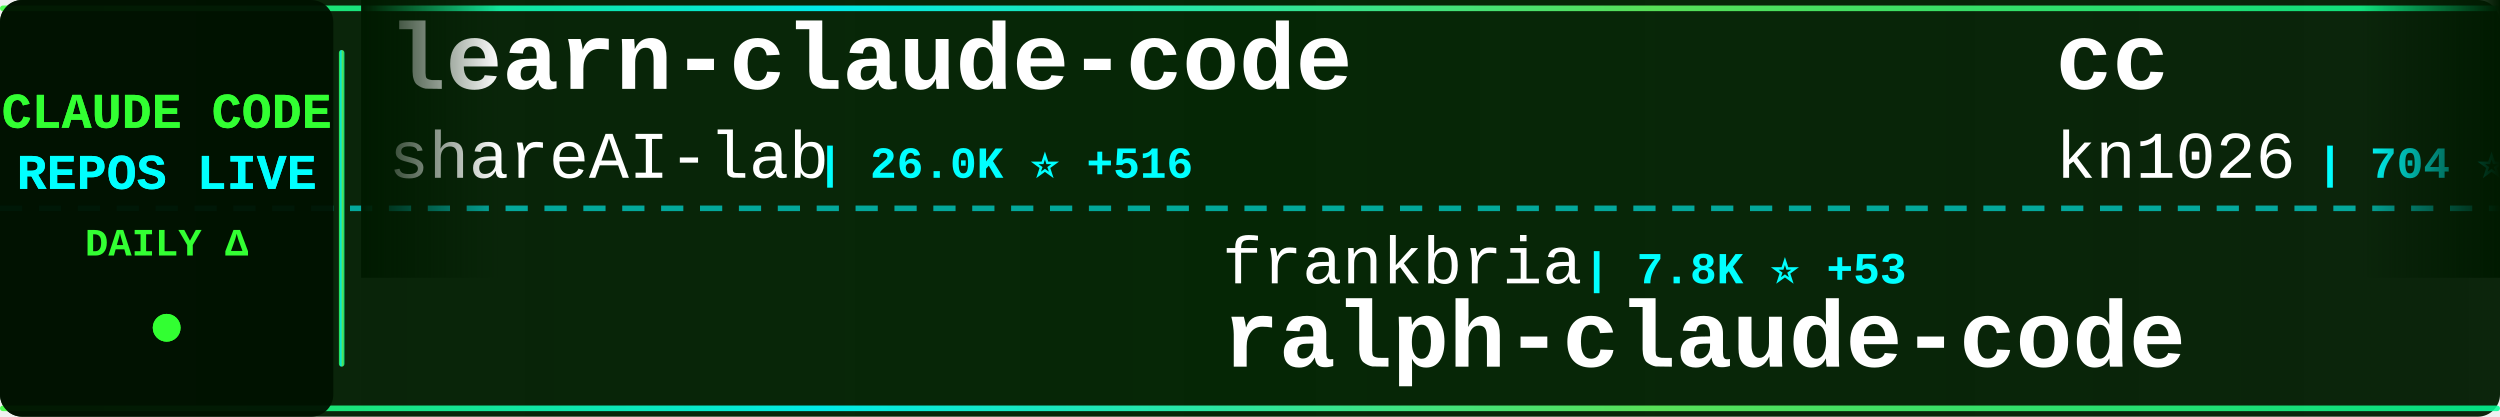
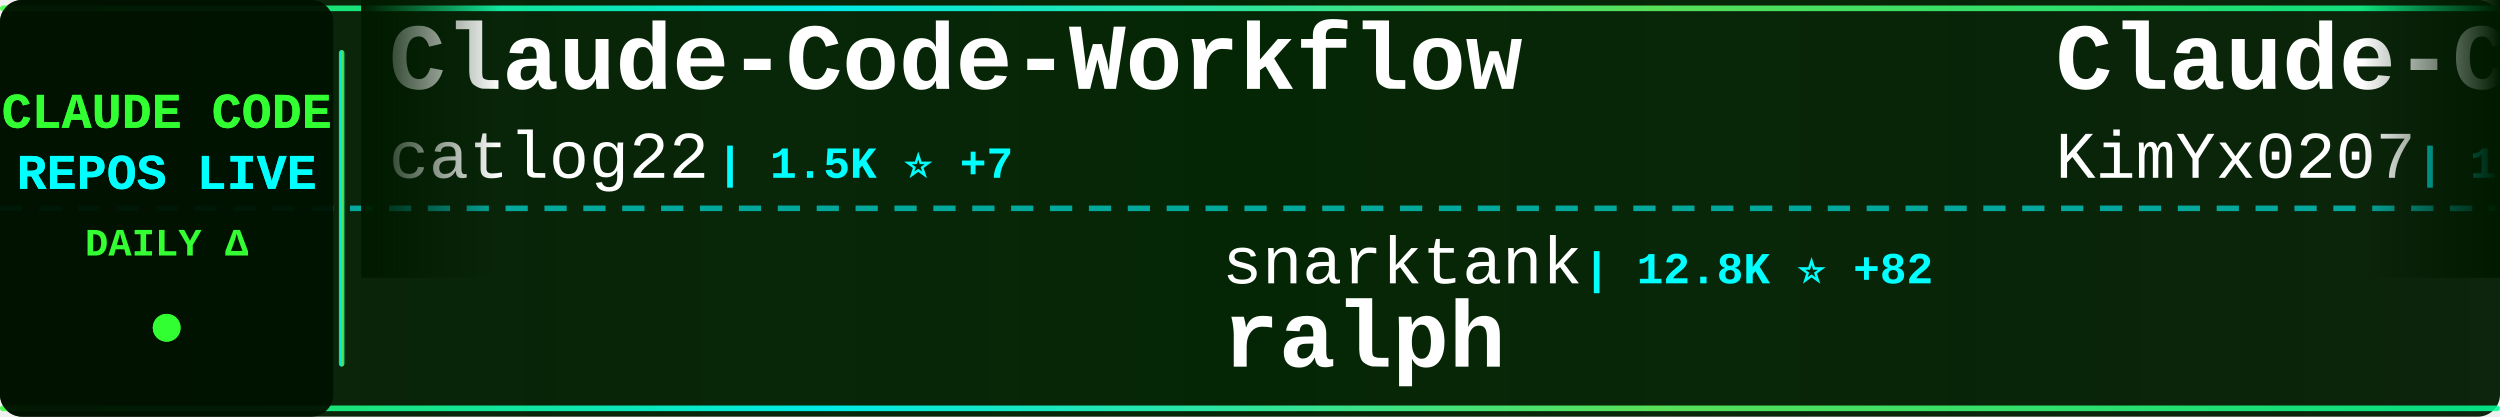
<svg xmlns="http://www.w3.org/2000/svg" width="900" height="150">
  <defs>
    <linearGradient id="tickerBg" x1="0%" y1="0%" x2="100%" y2="0%">
      <stop offset="0%" style="stop-color:#001a00;stop-opacity:0.95" />
      <stop offset="50%" style="stop-color:#002200;stop-opacity:0.98" />
      <stop offset="100%" style="stop-color:#001a00;stop-opacity:0.95" />
    </linearGradient>
    <linearGradient id="borderGrad" x1="0%" y1="0%" x2="100%" y2="0%">
      <stop offset="0%" style="stop-color:#33ff33;stop-opacity:0.85">
        <animate attributeName="stop-opacity" values="0.85;1;0.85" dur="2s" repeatCount="indefinite" />
      </stop>
      <stop offset="33%" style="stop-color:#00ffff;stop-opacity:0.9">
        <animate attributeName="stop-opacity" values="0.9;1;0.9" dur="2.2s" repeatCount="indefinite" />
      </stop>
      <stop offset="66%" style="stop-color:#66ff66;stop-opacity:0.85">
        <animate attributeName="stop-opacity" values="0.85;1;0.85" dur="1.8s" repeatCount="indefinite" />
      </stop>
      <stop offset="100%" style="stop-color:#00ff99;stop-opacity:0.85">
        <animate attributeName="stop-opacity" values="0.85;1;0.85" dur="2s" repeatCount="indefinite" />
      </stop>
    </linearGradient>
    <filter id="textGlow">
      <feGaussianBlur stdDeviation="0.1" result="coloredBlur" />
      <feMerge>
        <feMergeNode in="coloredBlur" />
        <feMergeNode in="SourceGraphic" />
      </feMerge>
    </filter>
    <filter id="metricGlow">
      <feGaussianBlur stdDeviation="0.2" result="coloredBlur" />
      <feMerge>
        <feMergeNode in="coloredBlur" />
        <feMergeNode in="SourceGraphic" />
      </feMerge>
    </filter>
    <linearGradient id="leftFade" x1="0%" y1="0%" x2="100%" y2="0%">
      <stop offset="0%" style="stop-color:#001a00;stop-opacity:1" />
      <stop offset="100%" style="stop-color:#001a00;stop-opacity:0" />
    </linearGradient>
    <linearGradient id="rightFade" x1="0%" y1="0%" x2="100%" y2="0%">
      <stop offset="0%" style="stop-color:#001a00;stop-opacity:0" />
      <stop offset="100%" style="stop-color:#001a00;stop-opacity:1" />
    </linearGradient>
  </defs>
  <rect width="900" height="150" fill="url(#tickerBg)" rx="8" />
  <rect x="0" y="2" width="900" height="2" fill="url(#borderGrad)" rx="1" />
  <rect x="0" y="146" width="900" height="2" fill="url(#borderGrad)" rx="1" />
  <line x1="0" y1="75" x2="900" y2="75" stroke="#00ffff" stroke-width="2" stroke-dasharray="8 6" opacity="0.6" />
  <rect x="0" y="0" width="120" height="150" fill="#001100" opacity="0.95" rx="8" />
  <text x="60" y="46" font-family="'Courier New', monospace" font-size="18" font-weight="bold" fill="#33ff33" text-anchor="middle" filter="url(#textGlow)">
    CLAUDE CODE
  </text>
  <text x="60" y="68" font-family="'Courier New', monospace" font-size="18" font-weight="bold" fill="#00ffff" text-anchor="middle" filter="url(#textGlow)">
    REPOS LIVE
  </text>
  <text x="60" y="92" font-family="'Courier New', monospace" font-size="14" font-weight="bold" fill="#33ff33" text-anchor="middle">
    DAILY Δ
  </text>
  <circle cx="60" cy="118" r="5" fill="#33ff33" filter="url(#metricGlow)">
    <animate attributeName="r" values="4;6;4" dur="1.5s" repeatCount="indefinite" />
    <animate attributeName="opacity" values="0.6;1;0.6" dur="1.5s" repeatCount="indefinite" />
  </circle>
  <rect x="122" y="18" width="2" height="114" fill="url(#borderGrad)" rx="1" />
  <clipPath id="tickerClip">
    <rect x="130" y="0" width="770" height="150" />
  </clipPath>
  <g clip-path="url(#tickerClip)">
    <g id="tickerItems">
      <animateTransform attributeName="transform" attributeType="XML" type="translate" from="0 0" to="-3000 0" dur="54s" repeatCount="indefinite" />
      <g transform="translate(0, 0)">
-         <text x="140" y="32" font-family="'Courier New', monospace" font-size="34" font-weight="bold" fill="#ffffff">learn-claude-code</text>
-         <text x="140" y="64" font-family="'Courier New', monospace" font-size="24" font-weight="normal" fill="#ffffff" opacity="1.0">shareAI-lab</text>
-         <text x="294" y="64" font-family="'Courier New', monospace" font-size="16" font-weight="bold" fill="#00ffff"> | 26.0K ⭐ +516</text>
+         <text x="140" y="32" font-family="'Courier New', monospace" font-size="34" font-weight="bold" fill="#ffffff">Claude-Code-Workflow</text>
+         <text x="140" y="64" font-family="'Courier New', monospace" font-size="24" font-weight="normal" fill="#ffffff" opacity="1.0">catlog22</text>
+         <text x="258" y="64" font-family="'Courier New', monospace" font-size="16" font-weight="bold" fill="#00ffff"> | 1.5K ⭐ +7</text>
      </g>
      <g transform="translate(300, 0)">
-         <text x="140" y="102" font-family="'Courier New', monospace" font-size="24" font-weight="normal" fill="#ffffff" opacity="1.0">frankbria</text>
-         <text x="270" y="102" font-family="'Courier New', monospace" font-size="16" font-weight="bold" fill="#00ffff"> | 7.8K ⭐ +53</text>
-         <text x="140" y="132" font-family="'Courier New', monospace" font-size="34" font-weight="bold" fill="#ffffff">ralph-claude-code</text>
+         <text x="140" y="102" font-family="'Courier New', monospace" font-size="24" font-weight="normal" fill="#ffffff" opacity="1.0">snarktank</text>
+         <text x="270" y="102" font-family="'Courier New', monospace" font-size="16" font-weight="bold" fill="#00ffff"> | 12.8K ⭐ +82</text>
+         <text x="140" y="132" font-family="'Courier New', monospace" font-size="34" font-weight="bold" fill="#ffffff">ralph</text>
      </g>
      <g transform="translate(600, 0)">
-         <text x="140" y="32" font-family="'Courier New', monospace" font-size="34" font-weight="bold" fill="#ffffff">cc</text>
-         <text x="140" y="64" font-family="'Courier New', monospace" font-size="24" font-weight="normal" fill="#ffffff" opacity="1.0">kn1026</text>
-         <text x="234" y="64" font-family="'Courier New', monospace" font-size="16" font-weight="bold" fill="#00ffff"> | 704 ⭐</text>
+         <text x="140" y="32" font-family="'Courier New', monospace" font-size="34" font-weight="bold" fill="#ffffff">Claude-Code-x-OpenClaw-G...</text>
+         <text x="140" y="64" font-family="'Courier New', monospace" font-size="24" font-weight="normal" fill="#ffffff" opacity="1.0">KimYx0207</text>
+         <text x="270" y="64" font-family="'Courier New', monospace" font-size="16" font-weight="bold" fill="#00ffff"> | 1.9K ⭐ +41</text>
      </g>
      <g transform="translate(900, 0)">
-         <text x="140" y="102" font-family="'Courier New', monospace" font-size="24" font-weight="normal" fill="#ffffff" opacity="1.0">Pimzino</text>
-         <text x="246" y="102" font-family="'Courier New', monospace" font-size="16" font-weight="bold" fill="#00ffff"> | 3.5K ⭐ +3</text>
-         <text x="140" y="132" font-family="'Courier New', monospace" font-size="34" font-weight="bold" fill="#ffffff">claude-code-spec-workflo...</text>
+         <text x="140" y="102" font-family="'Courier New', monospace" font-size="24" font-weight="normal" fill="#ffffff" opacity="1.0">farion1231</text>
+         <text x="282" y="102" font-family="'Courier New', monospace" font-size="16" font-weight="bold" fill="#00ffff"> | 27.8K ⭐ +491</text>
+         <text x="140" y="132" font-family="'Courier New', monospace" font-size="34" font-weight="bold" fill="#ffffff">cc-switch</text>
      </g>
      <g transform="translate(1200, 0)">
-         <text x="140" y="32" font-family="'Courier New', monospace" font-size="34" font-weight="bold" fill="#ffffff">claude-code-docs</text>
-         <text x="140" y="64" font-family="'Courier New', monospace" font-size="24" font-weight="normal" fill="#ffffff" opacity="1.0">ericbuess</text>
-         <text x="270" y="64" font-family="'Courier New', monospace" font-size="16" font-weight="bold" fill="#00ffff"> | 730 ⭐ +1</text>
+         <text x="140" y="32" font-family="'Courier New', monospace" font-size="34" font-weight="bold" fill="#ffffff">claude_code_bridge</text>
+         <text x="140" y="64" font-family="'Courier New', monospace" font-size="24" font-weight="normal" fill="#ffffff" opacity="1.0">bfly123</text>
+         <text x="246" y="64" font-family="'Courier New', monospace" font-size="16" font-weight="bold" fill="#00ffff"> | 1.6K ⭐ +17</text>
      </g>
      <g transform="translate(1500, 0)">
-         <text x="140" y="102" font-family="'Courier New', monospace" font-size="24" font-weight="normal" fill="#ffffff" opacity="1.0">anthropics</text>
-         <text x="282" y="102" font-family="'Courier New', monospace" font-size="16" font-weight="bold" fill="#00ffff"> | 10.7K ⭐ +577</text>
-         <text x="140" y="132" font-family="'Courier New', monospace" font-size="34" font-weight="bold" fill="#ffffff">claude-plugins-official</text>
+         <text x="140" y="102" font-family="'Courier New', monospace" font-size="24" font-weight="normal" fill="#ffffff" opacity="1.0">edmund-io</text>
+         <text x="270" y="102" font-family="'Courier New', monospace" font-size="16" font-weight="bold" fill="#00ffff"> | 1.3K ⭐ +7</text>
+         <text x="140" y="132" font-family="'Courier New', monospace" font-size="34" font-weight="bold" fill="#ffffff">edmunds-claude-code</text>
      </g>
      <g transform="translate(1800, 0)">
-         <text x="140" y="32" font-family="'Courier New', monospace" font-size="34" font-weight="bold" fill="#ffffff">claude-code-skills</text>
-         <text x="140" y="64" font-family="'Courier New', monospace" font-size="24" font-weight="normal" fill="#ffffff" opacity="1.0">daymade</text>
-         <text x="246" y="64" font-family="'Courier New', monospace" font-size="16" font-weight="bold" fill="#00ffff"> | 649 ⭐ +6</text>
+         <text x="140" y="32" font-family="'Courier New', monospace" font-size="34" font-weight="bold" fill="#ffffff">claude-agent-sdk-demos</text>
+         <text x="140" y="64" font-family="'Courier New', monospace" font-size="24" font-weight="normal" fill="#ffffff" opacity="1.0">anthropics</text>
+         <text x="282" y="64" font-family="'Courier New', monospace" font-size="16" font-weight="bold" fill="#00ffff"> | 1.7K ⭐ +11</text>
      </g>
      <g transform="translate(2100, 0)">
-         <text x="140" y="102" font-family="'Courier New', monospace" font-size="24" font-weight="normal" fill="#ffffff" opacity="1.0">anthropics</text>
-         <text x="282" y="102" font-family="'Courier New', monospace" font-size="16" font-weight="bold" fill="#00ffff"> | 602 ⭐</text>
-         <text x="140" y="132" font-family="'Courier New', monospace" font-size="34" font-weight="bold" fill="#ffffff">claude-code-base-action</text>
+         <text x="140" y="102" font-family="'Courier New', monospace" font-size="24" font-weight="normal" fill="#ffffff" opacity="1.0">https-deeplearning-ai</text>
+         <text x="414" y="102" font-family="'Courier New', monospace" font-size="16" font-weight="bold" fill="#00ffff"> | 449 ⭐</text>
+         <text x="140" y="132" font-family="'Courier New', monospace" font-size="34" font-weight="bold" fill="#ffffff">sc-claude-code-files</text>
      </g>
      <g transform="translate(2400, 0)">
-         <text x="140" y="32" font-family="'Courier New', monospace" font-size="34" font-weight="bold" fill="#ffffff">claude-code-hooks-master...</text>
-         <text x="140" y="64" font-family="'Courier New', monospace" font-size="24" font-weight="normal" fill="#ffffff" opacity="1.0">disler</text>
-         <text x="234" y="64" font-family="'Courier New', monospace" font-size="16" font-weight="bold" fill="#00ffff"> | 3.3K ⭐ +14</text>
+         <text x="140" y="32" font-family="'Courier New', monospace" font-size="34" font-weight="bold" fill="#ffffff">compound-engineering-plu...</text>
+         <text x="140" y="64" font-family="'Courier New', monospace" font-size="24" font-weight="normal" fill="#ffffff" opacity="1.0">EveryInc</text>
+         <text x="258" y="64" font-family="'Courier New', monospace" font-size="16" font-weight="bold" fill="#00ffff"> | 10.4K ⭐ +48</text>
      </g>
      <g transform="translate(2700, 0)">
-         <text x="140" y="102" font-family="'Courier New', monospace" font-size="24" font-weight="normal" fill="#ffffff" opacity="1.0">lst97</text>
-         <text x="222" y="102" font-family="'Courier New', monospace" font-size="16" font-weight="bold" fill="#00ffff"> | 1.5K ⭐ +2</text>
-         <text x="140" y="132" font-family="'Courier New', monospace" font-size="34" font-weight="bold" fill="#ffffff">claude-code-sub-agents</text>
+         <text x="140" y="102" font-family="'Courier New', monospace" font-size="24" font-weight="normal" fill="#ffffff" opacity="1.0">anthropics</text>
+         <text x="282" y="102" font-family="'Courier New', monospace" font-size="16" font-weight="bold" fill="#00ffff"> | 92.9K ⭐ +937</text>
+         <text x="140" y="132" font-family="'Courier New', monospace" font-size="34" font-weight="bold" fill="#ffffff">skills</text>
      </g>
      <g transform="translate(3000, 0)">
-         <text x="140" y="32" font-family="'Courier New', monospace" font-size="34" font-weight="bold" fill="#ffffff">learn-claude-code</text>
-         <text x="140" y="64" font-family="'Courier New', monospace" font-size="24" font-weight="normal" fill="#ffffff" opacity="1.0">shareAI-lab</text>
-         <text x="294" y="64" font-family="'Courier New', monospace" font-size="16" font-weight="bold" fill="#00ffff"> | 26.0K ⭐ +516</text>
+         <text x="140" y="32" font-family="'Courier New', monospace" font-size="34" font-weight="bold" fill="#ffffff">Claude-Code-Workflow</text>
+         <text x="140" y="64" font-family="'Courier New', monospace" font-size="24" font-weight="normal" fill="#ffffff" opacity="1.0">catlog22</text>
+         <text x="258" y="64" font-family="'Courier New', monospace" font-size="16" font-weight="bold" fill="#00ffff"> | 1.5K ⭐ +7</text>
      </g>
      <g transform="translate(3300, 0)">
-         <text x="140" y="102" font-family="'Courier New', monospace" font-size="24" font-weight="normal" fill="#ffffff" opacity="1.0">frankbria</text>
-         <text x="270" y="102" font-family="'Courier New', monospace" font-size="16" font-weight="bold" fill="#00ffff"> | 7.8K ⭐ +53</text>
-         <text x="140" y="132" font-family="'Courier New', monospace" font-size="34" font-weight="bold" fill="#ffffff">ralph-claude-code</text>
+         <text x="140" y="102" font-family="'Courier New', monospace" font-size="24" font-weight="normal" fill="#ffffff" opacity="1.0">snarktank</text>
+         <text x="270" y="102" font-family="'Courier New', monospace" font-size="16" font-weight="bold" fill="#00ffff"> | 12.8K ⭐ +82</text>
+         <text x="140" y="132" font-family="'Courier New', monospace" font-size="34" font-weight="bold" fill="#ffffff">ralph</text>
      </g>
      <g transform="translate(3600, 0)">
-         <text x="140" y="32" font-family="'Courier New', monospace" font-size="34" font-weight="bold" fill="#ffffff">cc</text>
-         <text x="140" y="64" font-family="'Courier New', monospace" font-size="24" font-weight="normal" fill="#ffffff" opacity="1.0">kn1026</text>
-         <text x="234" y="64" font-family="'Courier New', monospace" font-size="16" font-weight="bold" fill="#00ffff"> | 704 ⭐</text>
+         <text x="140" y="32" font-family="'Courier New', monospace" font-size="34" font-weight="bold" fill="#ffffff">Claude-Code-x-OpenClaw-G...</text>
+         <text x="140" y="64" font-family="'Courier New', monospace" font-size="24" font-weight="normal" fill="#ffffff" opacity="1.0">KimYx0207</text>
+         <text x="270" y="64" font-family="'Courier New', monospace" font-size="16" font-weight="bold" fill="#00ffff"> | 1.9K ⭐ +41</text>
      </g>
      <g transform="translate(3900, 0)">
-         <text x="140" y="102" font-family="'Courier New', monospace" font-size="24" font-weight="normal" fill="#ffffff" opacity="1.0">Pimzino</text>
-         <text x="246" y="102" font-family="'Courier New', monospace" font-size="16" font-weight="bold" fill="#00ffff"> | 3.5K ⭐ +3</text>
-         <text x="140" y="132" font-family="'Courier New', monospace" font-size="34" font-weight="bold" fill="#ffffff">claude-code-spec-workflo...</text>
+         <text x="140" y="102" font-family="'Courier New', monospace" font-size="24" font-weight="normal" fill="#ffffff" opacity="1.0">farion1231</text>
+         <text x="282" y="102" font-family="'Courier New', monospace" font-size="16" font-weight="bold" fill="#00ffff"> | 27.8K ⭐ +491</text>
+         <text x="140" y="132" font-family="'Courier New', monospace" font-size="34" font-weight="bold" fill="#ffffff">cc-switch</text>
      </g>
    </g>
  </g>
  <rect x="130" y="0" width="50" height="100" fill="url(#leftFade)" />
  <rect x="850" y="0" width="50" height="100" fill="url(#rightFade)" />
</svg>
